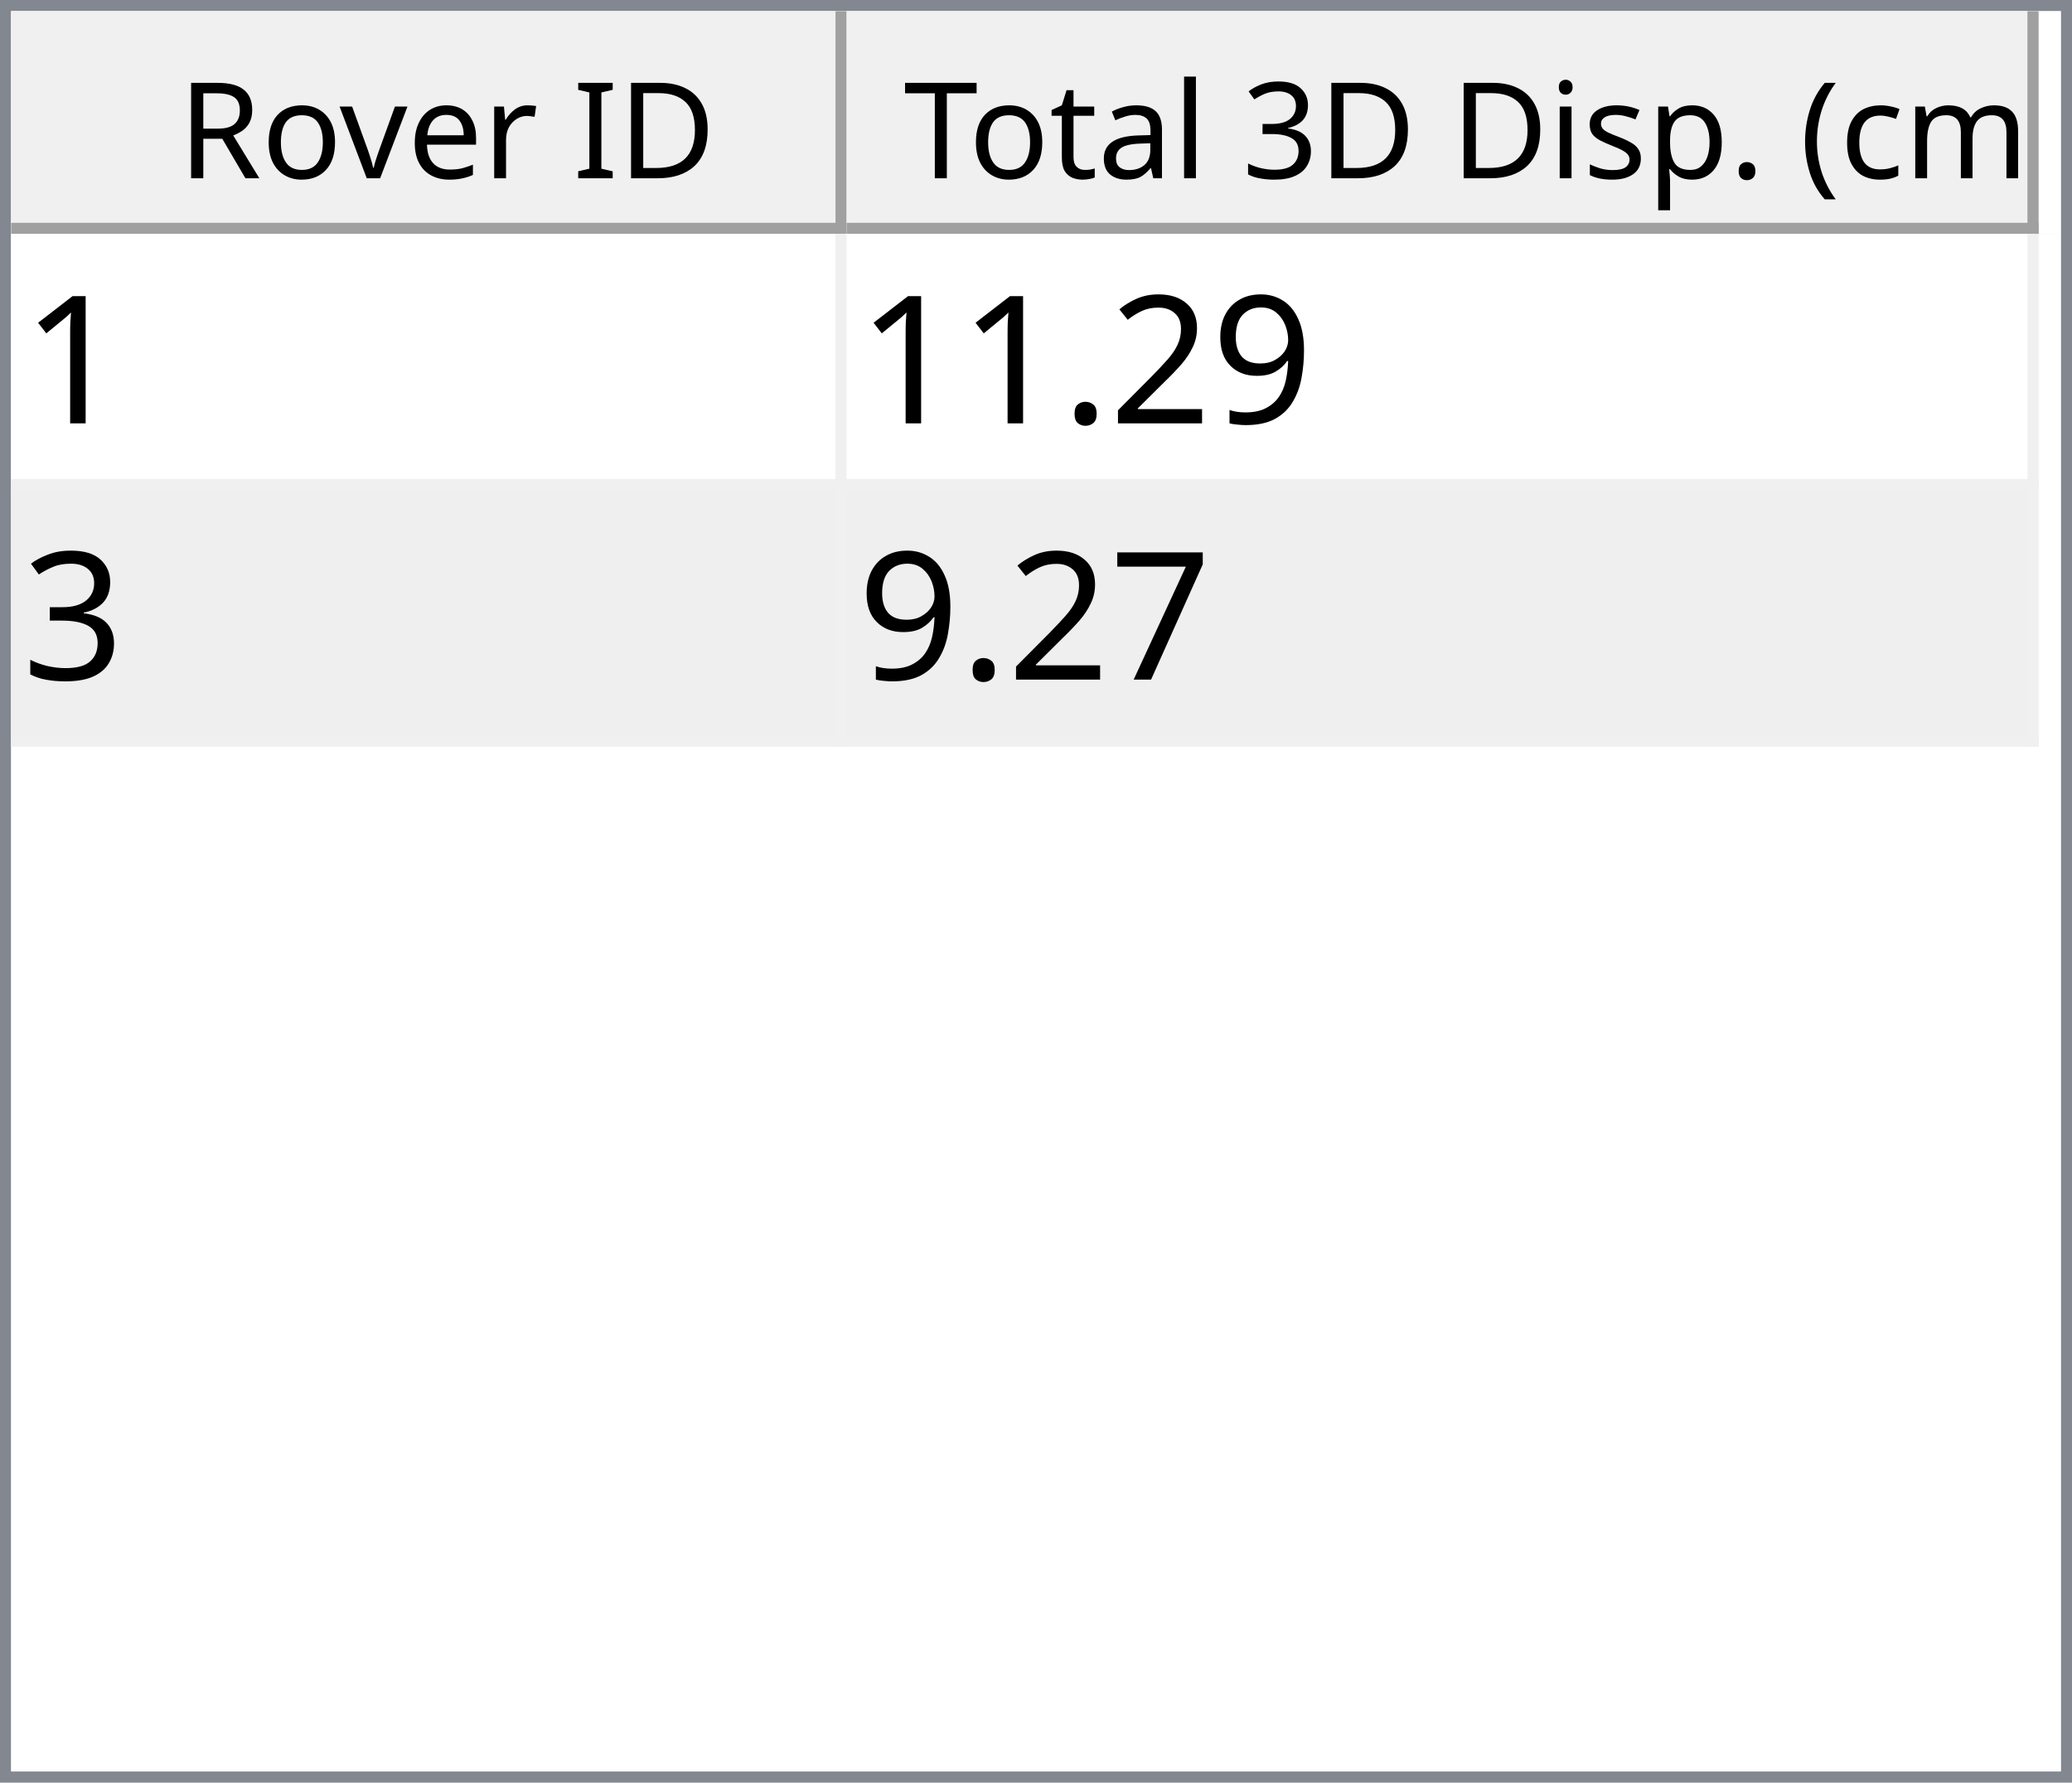
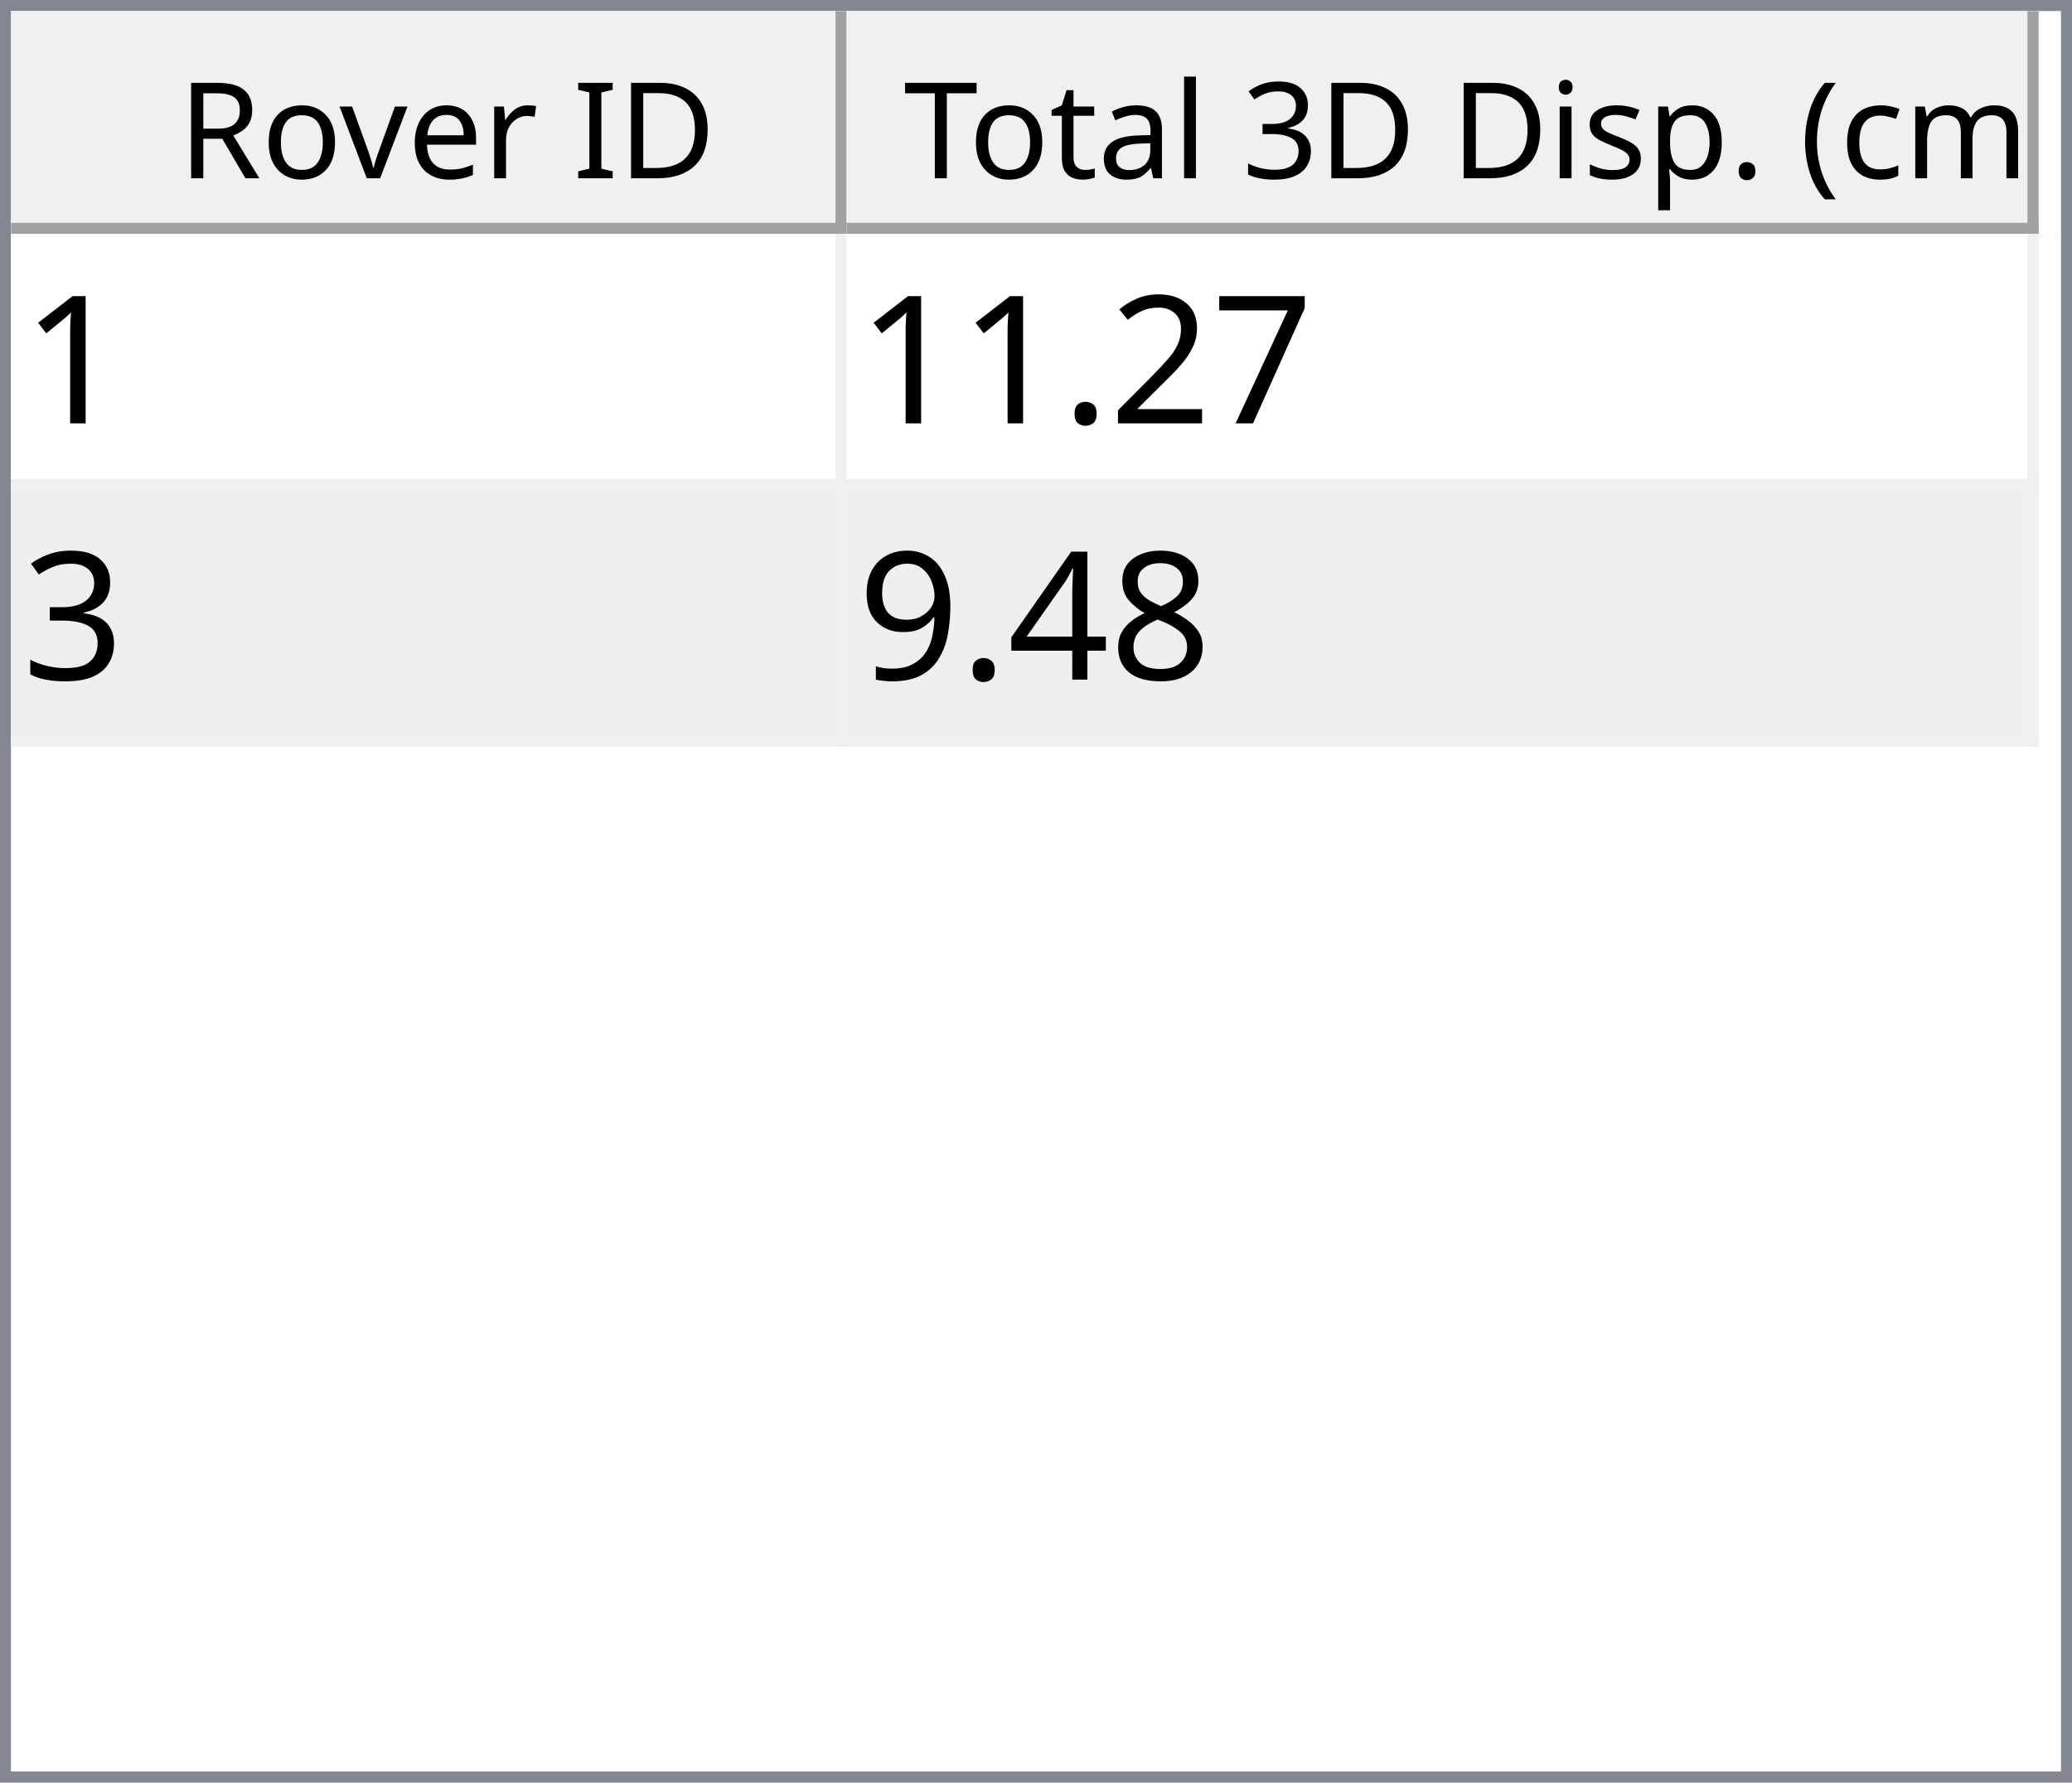
<svg xmlns="http://www.w3.org/2000/svg" style="fill-opacity:1; color-rendering:auto; color-interpolation:auto; text-rendering:auto; stroke:black; stroke-linecap:square; stroke-miterlimit:10; shape-rendering:auto; stroke-opacity:1; fill:black; stroke-dasharray:none; font-weight:normal; stroke-width:1; font-family:'Dialog'; font-style:normal; stroke-linejoin:miter; font-size:12px; stroke-dashoffset:0; image-rendering:auto;" width="186" height="160">
  <defs id="genericDefs" />
  <g>
    <defs id="defs1">
      <clipPath clipPathUnits="userSpaceOnUse" id="clipPath1">
        <path d="M0 0 L186 0 L186 160 L0 160 L0 0 Z" />
      </clipPath>
      <clipPath clipPathUnits="userSpaceOnUse" id="clipPath2">
        <path d="M0 0 L0 160 L186 160 L186 0 Z" />
      </clipPath>
      <clipPath clipPathUnits="userSpaceOnUse" id="clipPath3">
        <path d="M0 0 L0 20 L184 20 L184 0 Z" />
      </clipPath>
      <clipPath clipPathUnits="userSpaceOnUse" id="clipPath4">
        <path d="M0 0 L0 20 L75 20 L75 0 Z" />
      </clipPath>
      <clipPath clipPathUnits="userSpaceOnUse" id="clipPath5">
        <path d="M1 1 L1 19 L74 19 L74 1 Z" />
      </clipPath>
      <clipPath clipPathUnits="userSpaceOnUse" id="clipPath6">
        <path d="M0 0 L0 18 L73 18 L73 0 Z" />
      </clipPath>
      <clipPath clipPathUnits="userSpaceOnUse" id="clipPath7">
        <path d="M-0.5 -0.5 L-0.5 19.5 L74.5 19.5 L74.5 -0.5 Z" />
      </clipPath>
      <clipPath clipPathUnits="userSpaceOnUse" id="clipPath8">
        <path d="M0 0 L0 20 L107 20 L107 0 Z" />
      </clipPath>
      <clipPath clipPathUnits="userSpaceOnUse" id="clipPath9">
        <path d="M1 1 L1 19 L106 19 L106 1 Z" />
      </clipPath>
      <clipPath clipPathUnits="userSpaceOnUse" id="clipPath10">
        <path d="M0 0 L0 18 L105 18 L105 0 Z" />
      </clipPath>
      <clipPath clipPathUnits="userSpaceOnUse" id="clipPath11">
        <path d="M-0.5 -0.5 L-0.5 19.5 L106.5 19.5 L106.5 -0.5 Z" />
      </clipPath>
      <clipPath clipPathUnits="userSpaceOnUse" id="clipPath12">
        <path d="M0 0 L0 138 L184 138 L184 0 Z" />
      </clipPath>
      <clipPath clipPathUnits="userSpaceOnUse" id="clipPath13">
        <path d="M0 0 L0 46 L182 46 L182 0 Z" />
      </clipPath>
      <clipPath clipPathUnits="userSpaceOnUse" id="clipPath14">
        <path d="M-0.5 -0.5 L-0.5 45.5 L181.5 45.5 L181.5 -0.5 Z" />
      </clipPath>
      <clipPath clipPathUnits="userSpaceOnUse" id="clipPath15">
        <path d="M0 0 L0 22 L74 22 L74 0 Z" />
      </clipPath>
      <clipPath clipPathUnits="userSpaceOnUse" id="clipPath16">
        <path d="M0 0 L0 22 L106 22 L106 0 Z" />
      </clipPath>
      <font horiz-adv-x="64.551" id="font1">
        <font-face ascent="107.91" descent="25.098" units-per-em="100" style="font-style:normal; font-family:Segoe UI; font-weight:normal;" />
        <missing-glyph horiz-adv-x="64.551" d="M8.109 0 L8.109 68.266 L56.453 68.266 L56.453 0 L8.109 0 ZM15.328 7.234 L49.219 7.234 L49.219 61.031 L15.328 61.031 L15.328 7.234 Z" />
        <glyph unicode="D" horiz-adv-x="70.117" d="M9.188 0 L9.188 70.016 L28.516 70.016 Q65.531 70.016 65.531 35.891 Q65.531 19.672 55.25 9.836 Q44.969 0 27.734 0 L9.188 0 ZM17.391 62.594 L17.391 7.422 L27.828 7.422 Q41.609 7.422 49.273 14.797 Q56.938 22.172 56.938 35.688 Q56.938 62.594 28.328 62.594 L17.391 62.594 Z" />
        <glyph unicode="I" horiz-adv-x="26.611" d="M17.391 0 L9.188 0 L9.188 70.016 L17.391 70.016 L17.391 0 Z" />
        <glyph unicode=" " horiz-adv-x="27.393" d="" />
        <glyph unicode="r" horiz-adv-x="34.766" d="M34.188 41.891 Q32.078 43.5 28.125 43.5 Q23 43.5 19.555 38.672 Q16.109 33.844 16.109 25.484 L16.109 0 L8.109 0 L8.109 50 L16.109 50 L16.109 39.703 L16.312 39.703 Q18.016 44.969 21.531 47.922 Q25.047 50.875 29.391 50.875 Q32.516 50.875 34.188 50.203 L34.188 41.891 Z" />
        <glyph unicode="e" horiz-adv-x="52.295" d="M48.297 23 L12.984 23 Q13.188 14.656 17.484 10.109 Q21.781 5.562 29.297 5.562 Q37.75 5.562 44.828 11.141 L44.828 3.609 Q38.234 -1.172 27.391 -1.172 Q16.797 -1.172 10.742 5.641 Q4.688 12.453 4.688 24.812 Q4.688 36.469 11.305 43.82 Q17.922 51.172 27.734 51.172 Q37.547 51.172 42.922 44.828 Q48.297 38.484 48.297 27.203 L48.297 23 ZM40.094 29.781 Q40.047 36.719 36.75 40.578 Q33.453 44.438 27.594 44.438 Q21.922 44.438 17.969 40.383 Q14.016 36.328 13.094 29.781 L40.094 29.781 Z" />
        <glyph unicode="v" horiz-adv-x="47.9" d="M47.406 50 L27.484 0 L19.625 0 L0.688 50 L9.469 50 L22.172 13.672 Q23.578 9.672 23.922 6.688 L24.125 6.688 Q24.609 10.453 25.688 13.484 L38.969 50 L47.406 50 Z" />
        <glyph unicode="o" horiz-adv-x="58.594" d="M29 -1.172 Q17.922 -1.172 11.305 5.836 Q4.688 12.844 4.688 24.422 Q4.688 37.016 11.57 44.094 Q18.453 51.172 30.172 51.172 Q41.359 51.172 47.633 44.289 Q53.906 37.406 53.906 25.203 Q53.906 13.234 47.141 6.031 Q40.375 -1.172 29 -1.172 ZM29.594 44.438 Q21.875 44.438 17.383 39.188 Q12.891 33.938 12.891 24.703 Q12.891 15.828 17.43 10.695 Q21.969 5.562 29.594 5.562 Q37.359 5.562 41.531 10.594 Q45.703 15.625 45.703 24.906 Q45.703 34.281 41.531 39.359 Q37.359 44.438 29.594 44.438 Z" />
        <glyph unicode="R" horiz-adv-x="59.814" d="M59.375 0 L49.609 0 L37.891 19.625 Q36.281 22.359 34.766 24.289 Q33.25 26.219 31.664 27.438 Q30.078 28.656 28.25 29.219 Q26.422 29.781 24.125 29.781 L17.391 29.781 L17.391 0 L9.188 0 L9.188 70.016 L30.078 70.016 Q34.672 70.016 38.555 68.867 Q42.438 67.719 45.289 65.375 Q48.141 63.031 49.758 59.547 Q51.375 56.062 51.375 51.375 Q51.375 47.703 50.273 44.656 Q49.172 41.609 47.148 39.211 Q45.125 36.812 42.266 35.133 Q39.406 33.453 35.844 32.516 L35.844 32.328 Q37.594 31.547 38.891 30.547 Q40.188 29.547 41.359 28.18 Q42.531 26.812 43.68 25.078 Q44.828 23.344 46.234 21.047 L59.375 0 ZM17.391 62.594 L17.391 37.203 L28.516 37.203 Q31.594 37.203 34.203 38.133 Q36.812 39.062 38.719 40.797 Q40.625 42.531 41.703 45.047 Q42.781 47.562 42.781 50.688 Q42.781 56.297 39.141 59.445 Q35.5 62.594 28.609 62.594 L17.391 62.594 Z" />
        <glyph unicode=")" horiz-adv-x="30.176" d="M8.297 -15.922 L1.172 -15.922 Q16.406 2.344 16.406 26.812 Q16.406 51.469 1.078 70.016 L8.297 70.016 Q23.531 52.156 23.531 26.703 Q23.531 1.375 8.297 -15.922 Z" />
        <glyph unicode="m" horiz-adv-x="86.133" d="M79.109 0 L71.094 0 L71.094 28.719 Q71.094 37.016 68.531 40.727 Q65.969 44.438 59.906 44.438 Q54.781 44.438 51.195 39.75 Q47.609 35.062 47.609 28.516 L47.609 0 L39.594 0 L39.594 29.688 Q39.594 44.438 28.219 44.438 Q22.953 44.438 19.531 40.016 Q16.109 35.594 16.109 28.516 L16.109 0 L8.109 0 L8.109 50 L16.109 50 L16.109 42.094 L16.312 42.094 Q21.625 51.172 31.844 51.172 Q36.969 51.172 40.773 48.312 Q44.578 45.453 46 40.828 Q51.562 51.172 62.594 51.172 Q79.109 51.172 79.109 30.812 L79.109 0 Z" />
        <glyph unicode="c" horiz-adv-x="46.191" d="M42.188 2.297 Q36.422 -1.172 28.516 -1.172 Q17.828 -1.172 11.258 5.789 Q4.688 12.75 4.688 23.828 Q4.688 36.188 11.766 43.68 Q18.844 51.172 30.672 51.172 Q37.25 51.172 42.281 48.734 L42.281 40.531 Q36.719 44.438 30.375 44.438 Q22.703 44.438 17.797 38.945 Q12.891 33.453 12.891 24.516 Q12.891 15.719 17.508 10.641 Q22.125 5.562 29.891 5.562 Q36.422 5.562 42.188 9.906 L42.188 2.297 Z" />
        <glyph unicode="(" horiz-adv-x="30.176" d="M29.109 -15.922 L21.969 -15.922 Q6.844 1.375 6.844 26.703 Q6.844 52.156 21.969 70.016 L29.203 70.016 Q13.875 51.469 13.875 26.812 Q13.875 2.344 29.109 -15.922 Z" />
        <glyph unicode="." horiz-adv-x="21.68" d="M10.891 -1.078 Q8.641 -1.078 7.055 0.539 Q5.469 2.156 5.469 4.391 Q5.469 6.641 7.055 8.273 Q8.641 9.906 10.891 9.906 Q13.188 9.906 14.797 8.273 Q16.406 6.641 16.406 4.391 Q16.406 2.156 14.797 0.539 Q13.188 -1.078 10.891 -1.078 Z" />
        <glyph unicode="p" horiz-adv-x="58.789" d="M16.312 7.234 L16.109 7.234 L16.109 -23 L8.109 -23 L8.109 50 L16.109 50 L16.109 41.219 L16.312 41.219 Q22.219 51.172 33.594 51.172 Q43.266 51.172 48.688 44.461 Q54.109 37.75 54.109 26.469 Q54.109 13.922 48 6.375 Q41.891 -1.172 31.297 -1.172 Q21.578 -1.172 16.312 7.234 ZM16.109 27.391 L16.109 20.406 Q16.109 14.203 20.141 9.883 Q24.172 5.562 30.375 5.562 Q37.641 5.562 41.773 11.133 Q45.906 16.703 45.906 26.609 Q45.906 34.969 42.047 39.703 Q38.188 44.438 31.594 44.438 Q24.609 44.438 20.359 39.578 Q16.109 34.719 16.109 27.391 Z" />
        <glyph unicode="s" horiz-adv-x="42.432" d="M5.078 1.812 L5.078 10.406 Q11.625 5.562 19.484 5.562 Q30.031 5.562 30.031 12.594 Q30.031 14.594 29.125 15.992 Q28.219 17.391 26.68 18.461 Q25.141 19.531 23.07 20.383 Q21 21.234 18.609 22.172 Q15.281 23.484 12.766 24.828 Q10.25 26.172 8.57 27.859 Q6.891 29.547 6.031 31.695 Q5.172 33.844 5.172 36.719 Q5.172 40.234 6.789 42.945 Q8.406 45.656 11.086 47.484 Q13.766 49.312 17.211 50.242 Q20.656 51.172 24.312 51.172 Q30.812 51.172 35.938 48.922 L35.938 40.828 Q30.422 44.438 23.25 44.438 Q21 44.438 19.195 43.922 Q17.391 43.406 16.094 42.477 Q14.797 41.547 14.086 40.258 Q13.375 38.969 13.375 37.406 Q13.375 35.453 14.086 34.133 Q14.797 32.812 16.164 31.789 Q17.531 30.766 19.484 29.938 Q21.438 29.109 23.922 28.125 Q27.25 26.859 29.883 25.516 Q32.516 24.172 34.375 22.484 Q36.234 20.797 37.234 18.602 Q38.234 16.406 38.234 13.375 Q38.234 9.672 36.602 6.938 Q34.969 4.203 32.234 2.398 Q29.5 0.594 25.93 -0.289 Q22.359 -1.172 18.453 -1.172 Q10.75 -1.172 5.078 1.812 Z" />
        <glyph unicode="i" horiz-adv-x="24.219" d="M12.203 62.703 Q10.062 62.703 8.547 64.164 Q7.031 65.625 7.031 67.875 Q7.031 70.125 8.547 71.609 Q10.062 73.094 12.203 73.094 Q14.406 73.094 15.945 71.609 Q17.484 70.125 17.484 67.875 Q17.484 65.719 15.945 64.211 Q14.406 62.703 12.203 62.703 ZM16.109 0 L8.109 0 L8.109 50 L16.109 50 L16.109 0 Z" />
        <glyph unicode="3" horiz-adv-x="53.906" d="M46.531 19.828 Q46.531 15.094 44.75 11.211 Q42.969 7.328 39.719 4.57 Q36.469 1.812 31.93 0.297 Q27.391 -1.219 21.922 -1.219 Q11.922 -1.219 6 2.594 L6 11.188 Q13.094 5.609 22.219 5.609 Q25.875 5.609 28.828 6.539 Q31.781 7.469 33.906 9.227 Q36.031 10.984 37.18 13.477 Q38.328 15.969 38.328 19.094 Q38.328 32.812 18.797 32.812 L12.984 32.812 L12.984 39.594 L18.5 39.594 Q35.797 39.594 35.797 52.484 Q35.797 64.406 22.609 64.406 Q15.188 64.406 8.688 59.422 L8.688 67.188 Q15.375 71.188 24.609 71.188 Q29 71.188 32.57 69.969 Q36.141 68.75 38.68 66.555 Q41.219 64.359 42.609 61.281 Q44 58.203 44 54.5 Q44 40.672 30.031 36.719 L30.031 36.531 Q33.594 36.141 36.625 34.797 Q39.656 33.453 41.852 31.305 Q44.047 29.156 45.289 26.25 Q46.531 23.344 46.531 19.828 Z" />
        <glyph unicode="l" horiz-adv-x="24.219" d="M16.109 0 L8.109 0 L8.109 74.031 L16.109 74.031 L16.109 0 Z" />
        <glyph unicode="a" horiz-adv-x="50.879" d="M43.891 0 L35.891 0 L35.891 7.812 L35.688 7.812 Q30.469 -1.172 20.312 -1.172 Q12.844 -1.172 8.617 2.781 Q4.391 6.734 4.391 13.281 Q4.391 27.297 20.906 29.594 L35.891 31.688 Q35.891 44.438 25.594 44.438 Q16.547 44.438 9.281 38.281 L9.281 46.484 Q16.656 51.172 26.266 51.172 Q43.891 51.172 43.891 32.516 L43.891 0 ZM35.891 25.297 L23.828 23.641 Q18.266 22.859 15.43 20.875 Q12.594 18.891 12.594 13.875 Q12.594 10.203 15.211 7.883 Q17.828 5.562 22.172 5.562 Q28.125 5.562 32.008 9.742 Q35.891 13.922 35.891 20.312 L35.891 25.297 Z" />
        <glyph unicode="t" horiz-adv-x="33.887" d="M31.297 0.484 Q28.469 -1.078 23.828 -1.078 Q10.688 -1.078 10.688 13.578 L10.688 43.172 L2.094 43.172 L2.094 50 L10.688 50 L10.688 62.203 L18.703 64.797 L18.703 50 L31.297 50 L31.297 43.172 L18.703 43.172 L18.703 14.984 Q18.703 9.969 20.414 7.82 Q22.125 5.672 26.078 5.672 Q29.109 5.672 31.297 7.328 L31.297 0.484 Z" />
        <glyph unicode="T" horiz-adv-x="52.393" d="M50.594 62.594 L30.375 62.594 L30.375 0 L22.172 0 L22.172 62.594 L2 62.594 L2 70.016 L50.594 70.016 L50.594 62.594 Z" />
      </font>
      <font horiz-adv-x="75.0" id="font2">
        <font-face ascent="100.537" descent="21.973" units-per-em="100" style="font-style:normal; font-family:sans-serif; font-weight:normal;" />
        <missing-glyph horiz-adv-x="75.0" d="M12.5 0 L12.5 62.5 L62.5 62.5 L62.5 0 L12.5 0 ZM14.062 1.562 L60.938 1.562 L60.938 60.938 L14.062 60.938 L14.062 1.562 Z" />
        <glyph unicode="1" horiz-adv-x="55.615" d="M37.25 0 L28.469 0 L28.469 56 Q25.297 52.984 20.141 49.953 Q14.984 46.922 10.891 45.406 L10.891 53.906 Q18.266 57.375 23.781 62.305 Q29.297 67.234 31.594 71.875 L37.25 71.875 L37.25 0 Z" />
-         <glyph unicode="9" horiz-adv-x="55.615" d="M5.469 16.547 L13.922 17.328 Q14.984 11.375 18.016 8.688 Q21.047 6 25.781 6 Q29.828 6 32.883 7.859 Q35.938 9.719 37.891 12.82 Q39.844 15.922 41.164 21.195 Q42.484 26.469 42.484 31.938 Q42.484 32.516 42.438 33.688 Q39.797 29.5 35.234 26.883 Q30.672 24.266 25.344 24.266 Q16.453 24.266 10.305 30.711 Q4.156 37.156 4.156 47.703 Q4.156 58.594 10.578 65.234 Q17 71.875 26.656 71.875 Q33.641 71.875 39.43 68.117 Q45.219 64.359 48.219 57.398 Q51.219 50.438 51.219 37.25 Q51.219 23.531 48.242 15.406 Q45.266 7.281 39.383 3.031 Q33.5 -1.219 25.594 -1.219 Q17.188 -1.219 11.867 3.445 Q6.547 8.109 5.469 16.547 ZM41.453 48.141 Q41.453 55.719 37.43 60.156 Q33.406 64.594 27.734 64.594 Q21.875 64.594 17.531 59.812 Q13.188 55.031 13.188 47.406 Q13.188 40.578 17.312 36.305 Q21.438 32.031 27.484 32.031 Q33.594 32.031 37.523 36.305 Q41.453 40.578 41.453 48.141 Z" />
+         <glyph unicode="7" horiz-adv-x="55.615" d="M4.734 62.203 L4.734 70.656 L51.078 70.656 L51.078 63.812 Q44.234 56.547 37.523 44.484 Q30.812 32.422 27.156 19.672 Q24.516 10.688 23.781 0 L14.75 0 Q14.891 8.453 18.062 20.414 Q21.234 32.375 27.172 43.484 Q33.109 54.594 39.797 62.203 L4.734 62.203 Z" />
        <glyph unicode="2" horiz-adv-x="55.615" d="M50.344 8.453 L50.344 0 L3.031 0 Q2.938 3.172 4.047 6.109 Q5.859 10.938 9.836 15.625 Q13.812 20.312 21.344 26.469 Q33.016 36.031 37.117 41.625 Q41.219 47.219 41.219 52.203 Q41.219 57.422 37.477 61.008 Q33.734 64.594 27.734 64.594 Q21.391 64.594 17.578 60.789 Q13.766 56.984 13.719 50.25 L4.688 51.172 Q5.609 61.281 11.664 66.578 Q17.719 71.875 27.938 71.875 Q38.234 71.875 44.242 66.164 Q50.25 60.453 50.25 52 Q50.25 47.703 48.492 43.555 Q46.734 39.406 42.656 34.812 Q38.578 30.219 29.109 22.219 Q21.188 15.578 18.945 13.211 Q16.703 10.844 15.234 8.453 L50.344 8.453 Z" />
        <glyph unicode="." horiz-adv-x="27.783" d="M9.078 0 L9.078 10.016 L19.094 10.016 L19.094 0 L9.078 0 Z" />
        <glyph unicode="3" horiz-adv-x="55.615" d="M4.203 18.891 L12.984 20.062 Q14.5 12.594 18.141 9.297 Q21.781 6 27 6 Q33.203 6 37.477 10.297 Q41.75 14.594 41.75 20.953 Q41.75 27 37.797 30.93 Q33.844 34.859 27.734 34.859 Q25.25 34.859 21.531 33.891 L22.516 41.609 Q23.391 41.5 23.922 41.5 Q29.547 41.5 34.039 44.43 Q38.531 47.359 38.531 53.469 Q38.531 58.297 35.258 61.477 Q31.984 64.656 26.812 64.656 Q21.688 64.656 18.266 61.43 Q14.844 58.203 13.875 51.766 L5.078 53.328 Q6.688 62.156 12.398 67.016 Q18.109 71.875 26.609 71.875 Q32.469 71.875 37.398 69.359 Q42.328 66.844 44.945 62.5 Q47.562 58.156 47.562 53.266 Q47.562 48.641 45.07 44.828 Q42.578 41.016 37.703 38.766 Q44.047 37.312 47.562 32.695 Q51.078 28.078 51.078 21.141 Q51.078 11.766 44.242 5.25 Q37.406 -1.266 26.953 -1.266 Q17.531 -1.266 11.305 4.352 Q5.078 9.969 4.203 18.891 Z" />
-         <glyph unicode="7" horiz-adv-x="55.615" d="M4.734 62.203 L4.734 70.656 L51.078 70.656 L51.078 63.812 Q44.234 56.547 37.523 44.484 Q30.812 32.422 27.156 19.672 Q24.516 10.688 23.781 0 L14.75 0 Q14.891 8.453 18.062 20.414 Q21.234 32.375 27.172 43.484 Q33.109 54.594 39.797 62.203 L4.734 62.203 Z" />
+         <glyph unicode="8" horiz-adv-x="55.615" d="M17.672 38.812 Q12.203 40.828 9.57 44.539 Q6.938 48.25 6.938 53.422 Q6.938 61.234 12.555 66.555 Q18.172 71.875 27.484 71.875 Q36.859 71.875 42.578 66.43 Q48.297 60.984 48.297 53.172 Q48.297 48.188 45.68 44.508 Q43.062 40.828 37.75 38.812 Q44.344 36.672 47.781 31.883 Q51.219 27.094 51.219 20.453 Q51.219 11.281 44.727 5.031 Q38.234 -1.219 27.641 -1.219 Q17.047 -1.219 10.547 5.055 Q4.047 11.328 4.047 20.703 Q4.047 27.688 7.594 32.398 Q11.141 37.109 17.672 38.812 ZM15.922 53.719 Q15.922 48.641 19.195 45.414 Q22.469 42.188 27.688 42.188 Q32.766 42.188 36.016 45.383 Q39.266 48.578 39.266 53.219 Q39.266 58.062 35.914 61.359 Q32.562 64.656 27.594 64.656 Q22.562 64.656 19.242 61.43 Q15.922 58.203 15.922 53.719 ZM13.094 20.656 Q13.094 16.891 14.875 13.375 Q16.656 9.859 20.172 7.93 Q23.688 6 27.734 6 Q34.031 6 38.133 10.055 Q42.234 14.109 42.234 20.359 Q42.234 26.703 38.016 30.859 Q33.797 35.016 27.438 35.016 Q21.234 35.016 17.164 30.914 Q13.094 26.812 13.094 20.656 Z" />
+         <glyph unicode="4" horiz-adv-x="55.615" d="M32.328 0 L32.328 17.141 L1.266 17.141 L1.266 25.203 L33.938 71.578 L41.109 71.578 L41.109 25.203 L50.781 25.203 L50.781 17.141 L41.109 17.141 L41.109 0 L32.328 0 ZM32.328 25.203 L32.328 57.469 L9.906 25.203 L32.328 25.203 Z" />
+         <glyph unicode="9" horiz-adv-x="55.615" d="M5.469 16.547 L13.922 17.328 Q14.984 11.375 18.016 8.688 Q21.047 6 25.781 6 Q29.828 6 32.883 7.859 Q35.938 9.719 37.891 12.82 Q39.844 15.922 41.164 21.195 Q42.484 26.469 42.484 31.938 Q42.484 32.516 42.438 33.688 Q39.797 29.5 35.234 26.883 Q30.672 24.266 25.344 24.266 Q16.453 24.266 10.305 30.711 Q4.156 37.156 4.156 47.703 Q4.156 58.594 10.578 65.234 Q17 71.875 26.656 71.875 Q33.641 71.875 39.43 68.117 Q45.219 64.359 48.219 57.398 Q51.219 50.438 51.219 37.25 Q51.219 23.531 48.242 15.406 Q45.266 7.281 39.383 3.031 Q33.5 -1.219 25.594 -1.219 Q17.188 -1.219 11.867 3.445 Q6.547 8.109 5.469 16.547 ZM41.453 48.141 Q41.453 55.719 37.43 60.156 Q33.406 64.594 27.734 64.594 Q21.875 64.594 17.531 59.812 Q13.188 55.031 13.188 47.406 Q13.188 40.578 17.312 36.305 Q21.438 32.031 27.484 32.031 Q33.594 32.031 37.523 36.305 Q41.453 40.578 41.453 48.141 Z" />
      </font>
    </defs>
    <g style="fill:white; stroke:white;">
      <rect x="0" y="0" width="186" style="clip-path:url(#clipPath1); stroke:none;" height="160" />
    </g>
    <g style="fill:white; text-rendering:optimizeSpeed; color-rendering:optimizeSpeed; image-rendering:optimizeSpeed; shape-rendering:crispEdges; stroke:white; color-interpolation:sRGB;">
      <rect x="0" width="186" height="160" y="0" style="stroke:none;" />
      <path style="stroke:none;" d="M0 160 L186 160 L186 0 L0 0 Z" />
    </g>
    <g style="fill:rgb(240,240,240); font-family:'Segoe UI'; stroke:rgb(240,240,240);">
      <rect x="0" y="0" width="186" style="clip-path:url(#clipPath2); stroke:none;" height="160" />
    </g>
    <g style="fill:rgb(130,135,144); font-family:'Segoe UI'; stroke:rgb(130,135,144);">
      <path d="M0 0 L186 0 L186 160 L0 160 L0 0 ZM1 1 L185 1 L185 159 L1 159 L1 1 Z" style="fill-rule:evenodd; clip-path:url(#clipPath2); stroke:none;" />
    </g>
    <g style="fill:white; font-family:'Segoe UI'; stroke:white;" transform="translate(1,1)">
      <rect x="0" y="0" width="184" style="clip-path:url(#clipPath3); stroke:none;" height="20" />
    </g>
    <g style="fill:rgb(240,240,240); font-family:'Segoe UI'; stroke:rgb(240,240,240);" transform="translate(1,1)">
      <rect x="0" y="0" width="75" style="clip-path:url(#clipPath4); stroke:none;" height="20" />
    </g>
    <g style="font-family:'Segoe UI';" transform="translate(2,2)">
      <text x="14" xml:space="preserve" y="14" style="clip-path:url(#clipPath6); stroke:none;">Rover ID</text>
    </g>
    <g style="fill:rgb(160,160,160); font-family:'Segoe UI'; stroke:rgb(160,160,160); stroke-linejoin:bevel;" transform="translate(1.5,1.5)">
      <line x1="74" x2="74" y1="0" style="fill:none; clip-path:url(#clipPath7);" y2="19" />
    </g>
    <g style="fill:rgb(160,160,160); font-family:'Segoe UI'; stroke:rgb(160,160,160); stroke-linejoin:bevel;" transform="matrix(1,0,0,1,1,1) translate(0.5,0.5)">
      <line x1="0" x2="74" y1="19" style="fill:none; clip-path:url(#clipPath7);" y2="19" />
    </g>
    <g style="fill:rgb(240,240,240); font-family:'Segoe UI'; stroke:rgb(240,240,240);" transform="translate(76,1)">
      <rect x="0" y="0" width="107" style="clip-path:url(#clipPath8); stroke:none;" height="20" />
    </g>
    <g style="font-family:'Segoe UI';" transform="translate(77,2)">
      <text x="1" xml:space="preserve" y="14" style="clip-path:url(#clipPath10); stroke:none;"> Total 3D Disp. (cm)</text>
    </g>
    <g style="fill:rgb(160,160,160); font-family:'Segoe UI'; stroke:rgb(160,160,160); stroke-linejoin:bevel;" transform="translate(76.5,1.5)">
      <line x1="106" x2="106" y1="0" style="fill:none; clip-path:url(#clipPath11);" y2="19" />
    </g>
    <g style="fill:rgb(160,160,160); font-family:'Segoe UI'; stroke:rgb(160,160,160); stroke-linejoin:bevel;" transform="matrix(1,0,0,1,76,1) translate(0.5,0.5)">
      <line x1="0" x2="106" y1="19" style="fill:none; clip-path:url(#clipPath11);" y2="19" />
    </g>
    <g style="fill:white; font-family:'Segoe UI'; stroke:white;" transform="translate(1,21)">
      <rect x="0" y="0" width="184" style="clip-path:url(#clipPath12); stroke:none;" height="138" />
    </g>
    <g style="fill:rgb(240,240,240); font-size:16px; font-family:sans-serif; stroke:rgb(240,240,240);" transform="translate(1,21)">
      <rect x="0" y="0" width="182" style="clip-path:url(#clipPath13); stroke:none;" height="46" />
      <line transform="translate(0.5,0.5)" x1="0" x2="181" y1="22" style="clip-path:url(#clipPath14); fill:none; stroke-linejoin:bevel;" y2="22" />
    </g>
    <g transform="matrix(1,0,0,1,1,21) translate(0.5,0.5)" style="fill:rgb(240,240,240); font-size:16px; font-family:sans-serif; stroke:rgb(240,240,240); stroke-linejoin:bevel;">
      <line x1="0" x2="181" y1="45" style="fill:none; clip-path:url(#clipPath14);" y2="45" />
    </g>
    <g transform="matrix(1,0,0,1,1,21) translate(0.5,0.5)" style="fill:rgb(240,240,240); font-size:16px; font-family:sans-serif; stroke:rgb(240,240,240); stroke-linejoin:bevel;">
      <line x1="74" x2="74" y1="0" style="fill:none; clip-path:url(#clipPath14);" y2="45" />
    </g>
    <g transform="matrix(1,0,0,1,1,21) translate(0.5,0.5)" style="fill:rgb(240,240,240); font-size:16px; font-family:sans-serif; stroke:rgb(240,240,240); stroke-linejoin:bevel;">
      <line x1="181" x2="181" y1="0" style="fill:none; clip-path:url(#clipPath14);" y2="45" />
    </g>
    <g style="fill:white; font-size:16px; font-family:sans-serif; stroke:white;" transform="matrix(1,0,0,1,1,21)">
      <rect x="0" y="0" width="74" style="clip-path:url(#clipPath15); stroke:none;" height="22" />
      <text x="1" y="17" style="fill:black; clip-path:url(#clipPath15); stroke:none;" xml:space="preserve">1</text>
    </g>
    <g style="fill:white; font-size:16px; font-family:sans-serif; stroke:white;" transform="matrix(1,0,0,1,1,21) translate(75,0)">
      <rect x="0" y="0" width="106" style="clip-path:url(#clipPath16); stroke:none;" height="22" />
-       <text x="1" y="17" style="fill:black; clip-path:url(#clipPath16); stroke:none;" xml:space="preserve">11.29</text>
+       <text x="1" y="17" style="fill:black; clip-path:url(#clipPath16); stroke:none;" xml:space="preserve">11.27</text>
    </g>
    <g style="fill:rgb(239,239,239); font-size:16px; font-family:sans-serif; stroke:rgb(239,239,239);" transform="matrix(1,0,0,1,1,21) translate(0,23)">
      <rect x="0" y="0" width="74" style="clip-path:url(#clipPath15); stroke:none;" height="22" />
      <text x="1" y="17" style="fill:black; clip-path:url(#clipPath15); stroke:none;" xml:space="preserve">3</text>
    </g>
    <g style="fill:rgb(239,239,239); font-size:16px; font-family:sans-serif; stroke:rgb(239,239,239);" transform="matrix(1,0,0,1,1,21) translate(75,23)">
      <rect x="0" y="0" width="106" style="clip-path:url(#clipPath16); stroke:none;" height="22" />
-       <text x="1" y="17" style="fill:black; clip-path:url(#clipPath16); stroke:none;" xml:space="preserve">9.27</text>
+       <text x="1" y="17" style="fill:black; clip-path:url(#clipPath16); stroke:none;" xml:space="preserve">9.48</text>
    </g>
  </g>
</svg>
